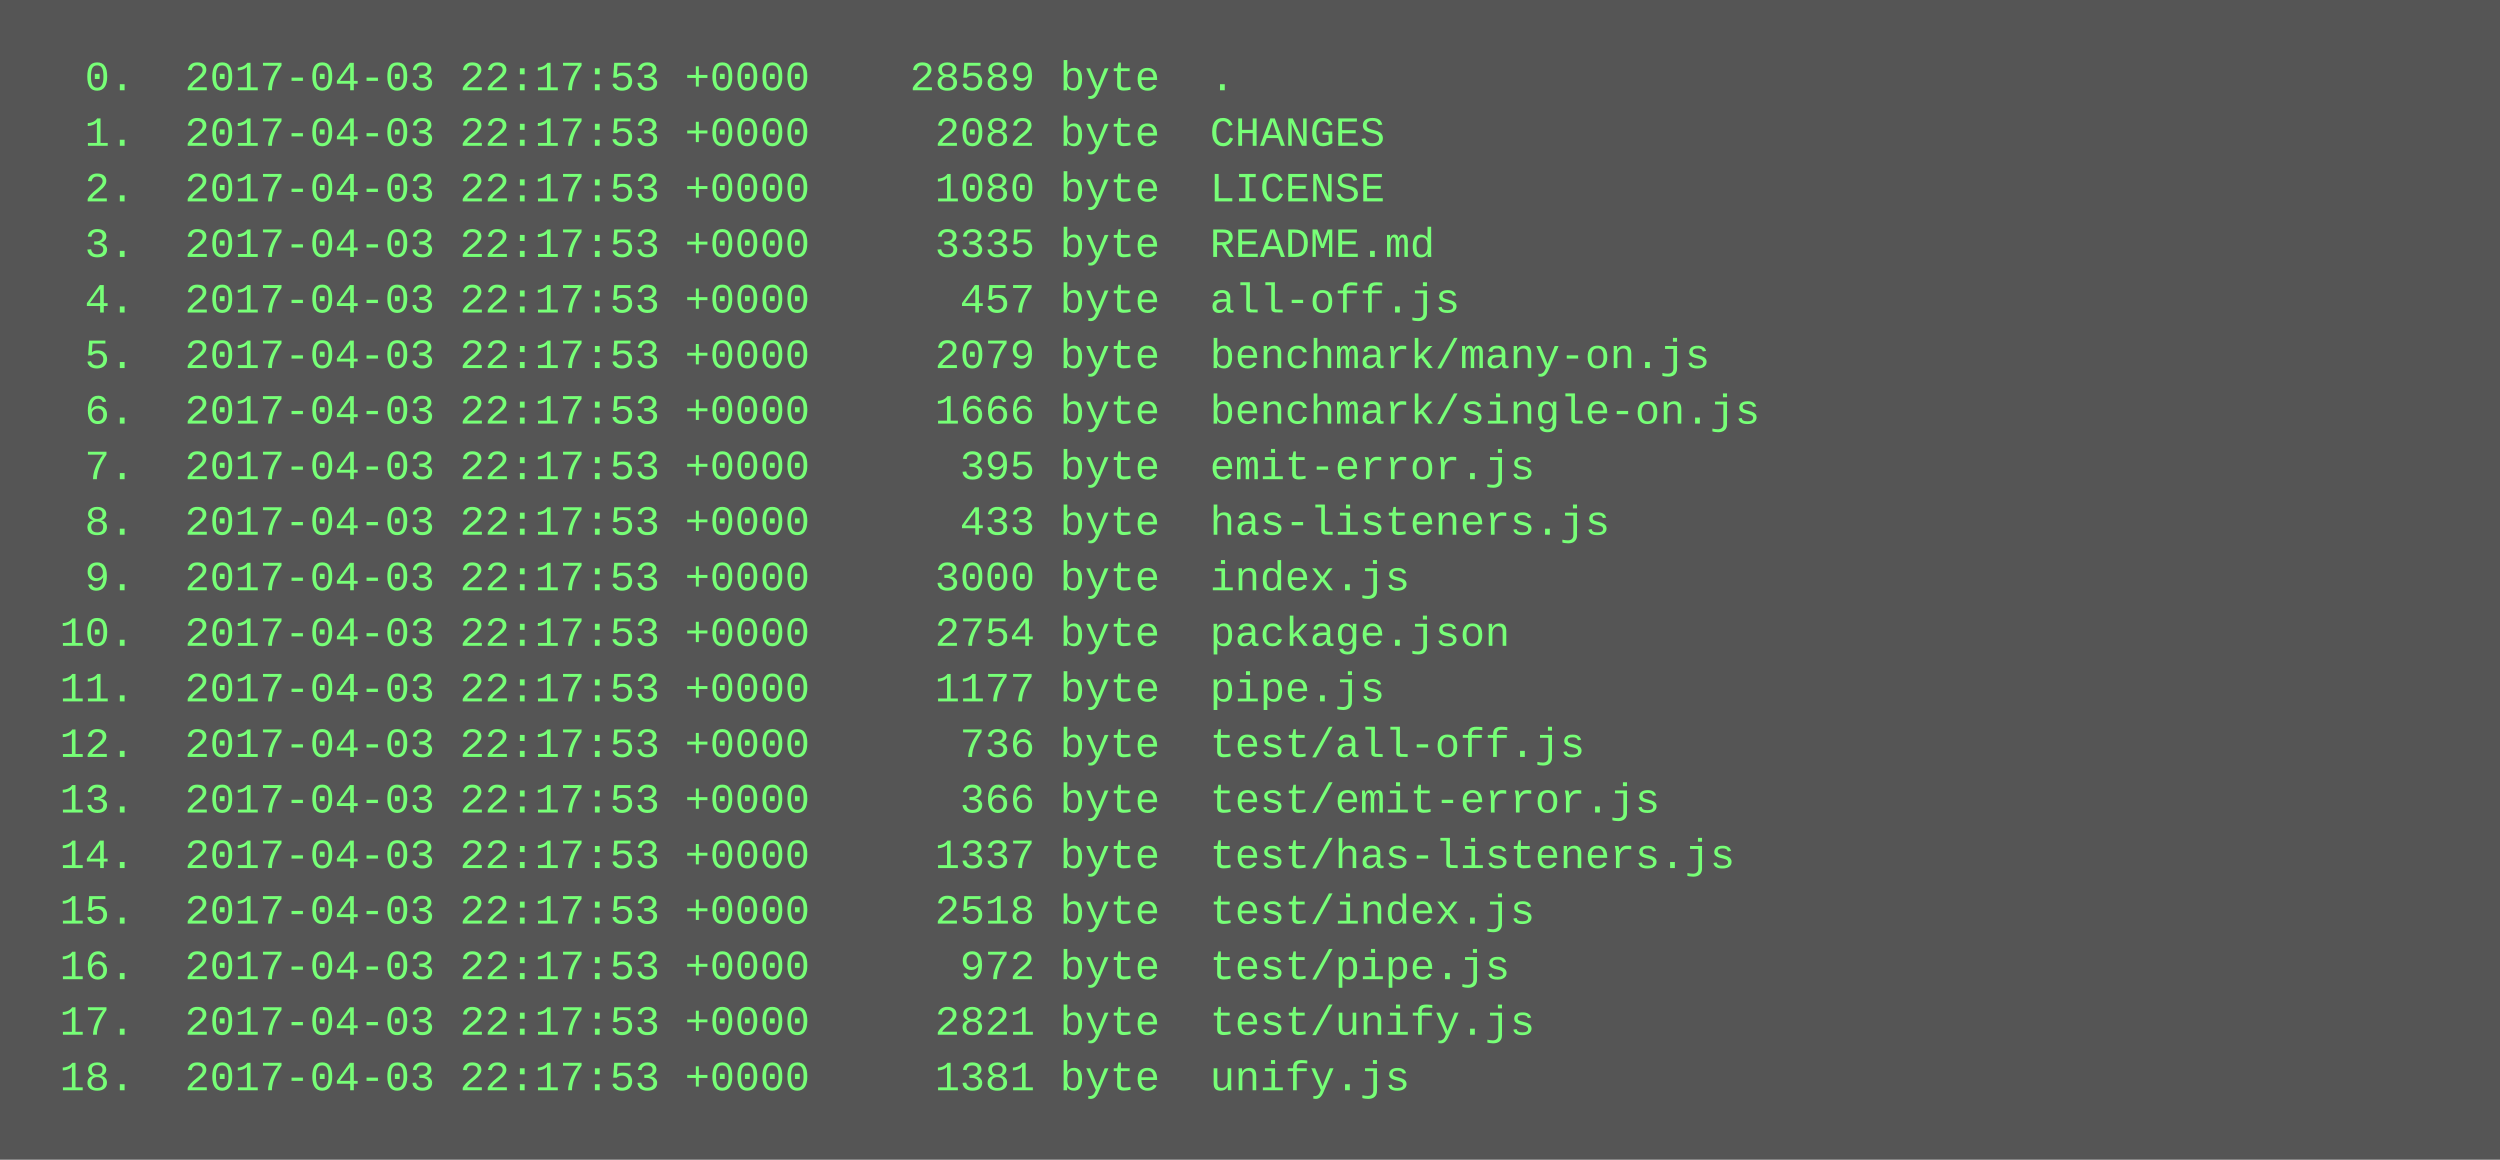
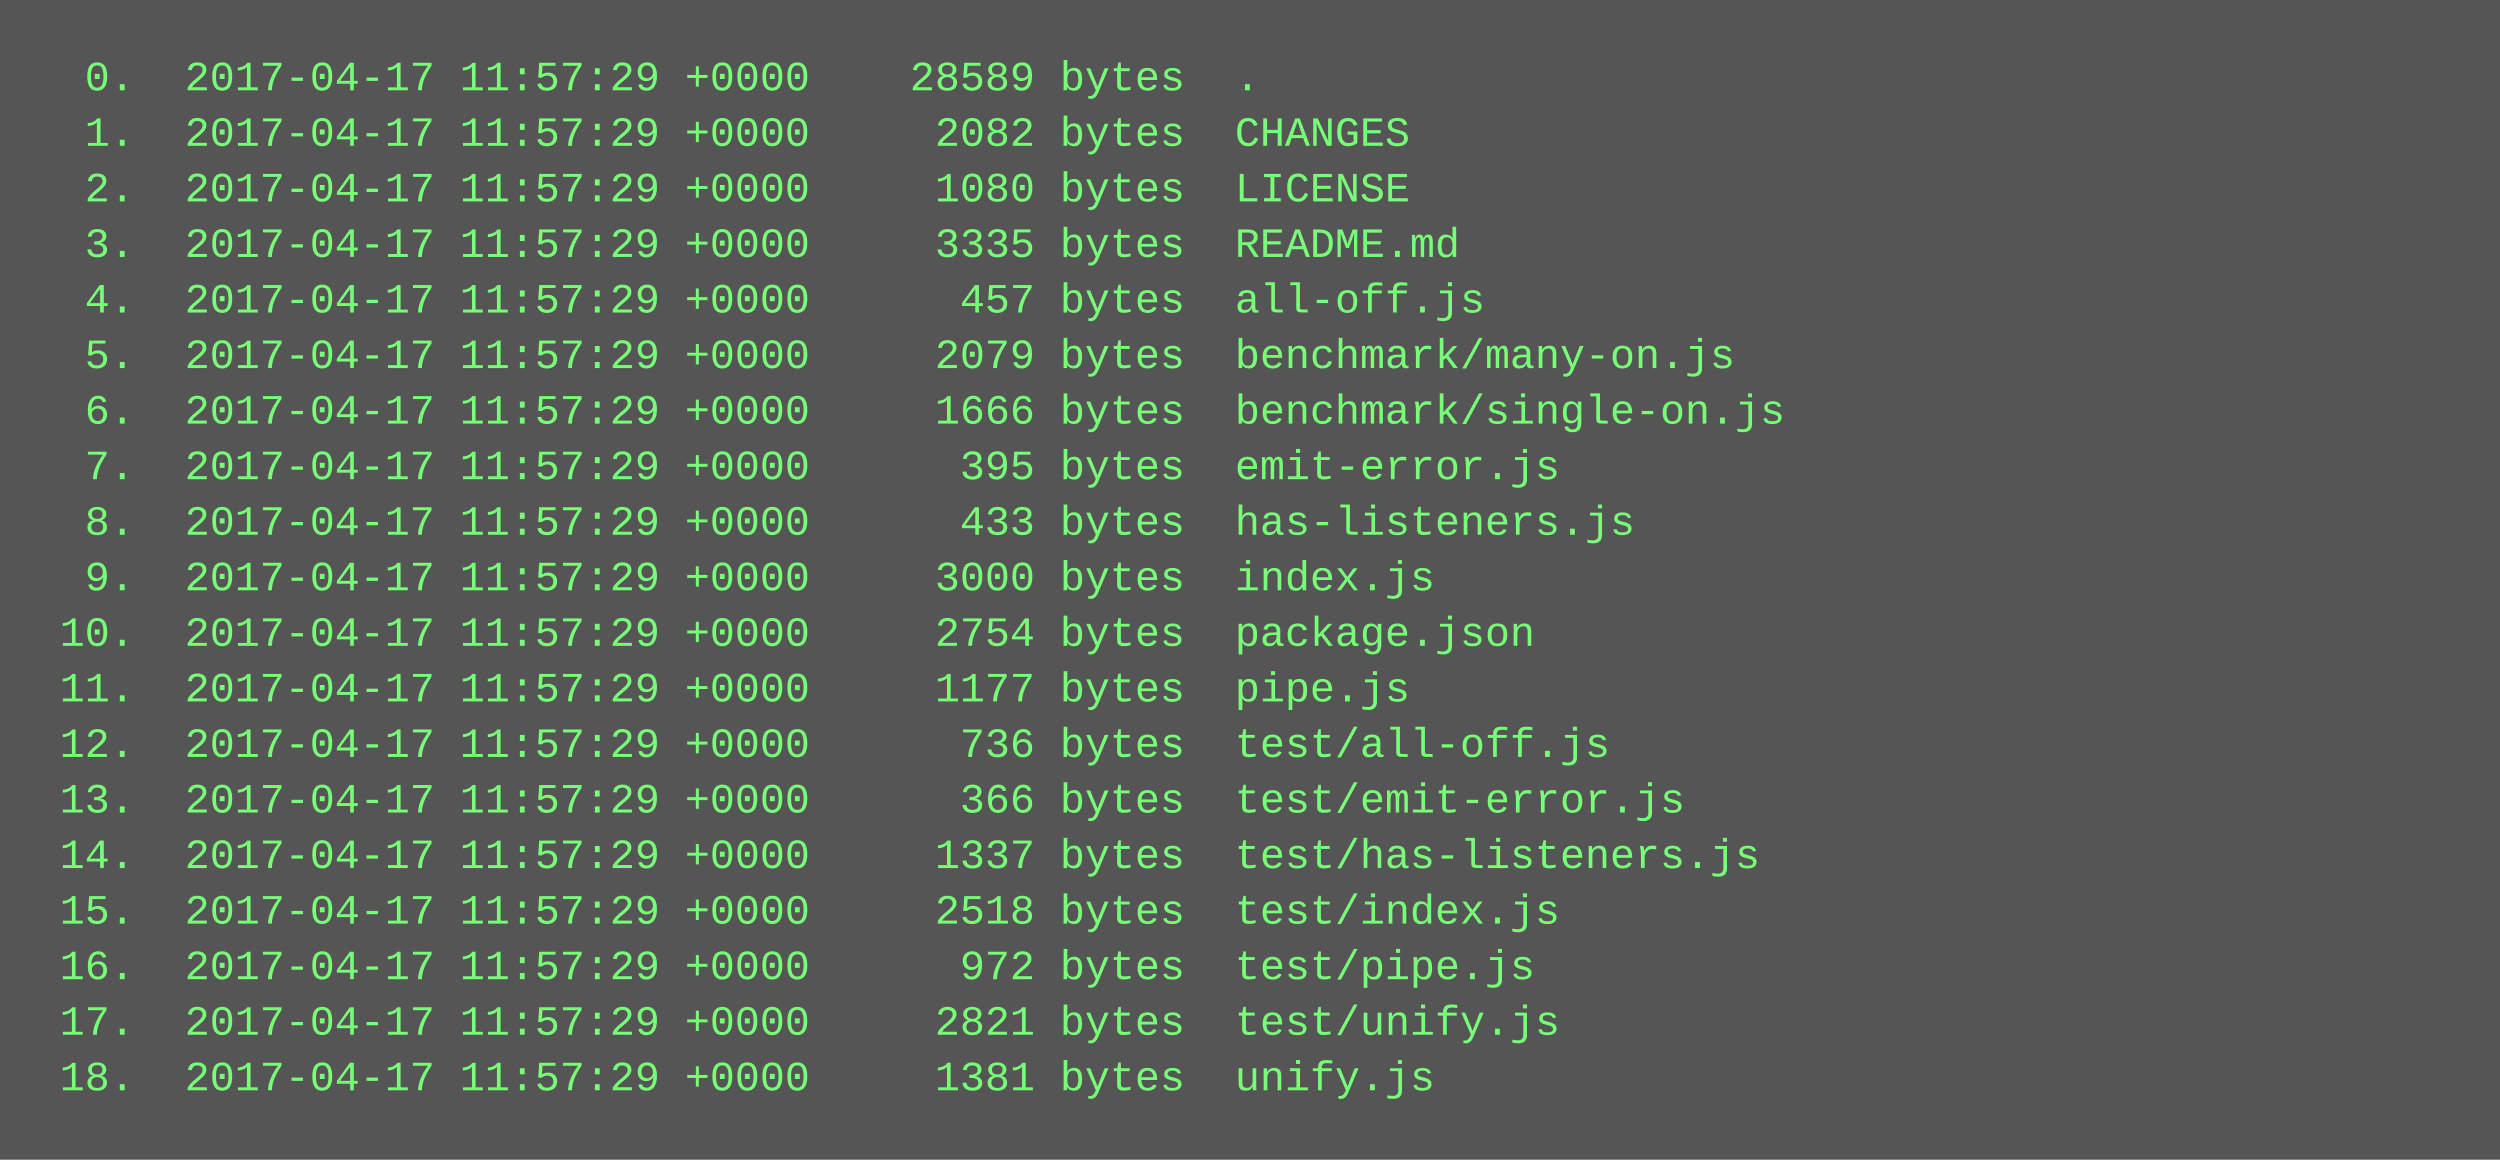
<svg xmlns="http://www.w3.org/2000/svg" height="334" width="720">
  <rect height="334" fill="#555" width="720" />
  <text fill="#7f7" font-family="Courier New" font-size="12" xml:space="preserve">
-     <tspan x="10" y="26">  0.  2017-04-03 22:17:53 +0000    28589 byte  .</tspan>
-     <tspan x="10" y="42">  1.  2017-04-03 22:17:53 +0000     2082 byte  CHANGES</tspan>
-     <tspan x="10" y="58">  2.  2017-04-03 22:17:53 +0000     1080 byte  LICENSE</tspan>
-     <tspan x="10" y="74">  3.  2017-04-03 22:17:53 +0000     3335 byte  README.md</tspan>
-     <tspan x="10" y="90">  4.  2017-04-03 22:17:53 +0000      457 byte  all-off.js</tspan>
-     <tspan x="10" y="106">  5.  2017-04-03 22:17:53 +0000     2079 byte  benchmark/many-on.js</tspan>
-     <tspan x="10" y="122">  6.  2017-04-03 22:17:53 +0000     1666 byte  benchmark/single-on.js</tspan>
-     <tspan x="10" y="138">  7.  2017-04-03 22:17:53 +0000      395 byte  emit-error.js</tspan>
-     <tspan x="10" y="154">  8.  2017-04-03 22:17:53 +0000      433 byte  has-listeners.js</tspan>
-     <tspan x="10" y="170">  9.  2017-04-03 22:17:53 +0000     3000 byte  index.js</tspan>
-     <tspan x="10" y="186"> 10.  2017-04-03 22:17:53 +0000     2754 byte  package.json</tspan>
-     <tspan x="10" y="202"> 11.  2017-04-03 22:17:53 +0000     1177 byte  pipe.js</tspan>
-     <tspan x="10" y="218"> 12.  2017-04-03 22:17:53 +0000      736 byte  test/all-off.js</tspan>
-     <tspan x="10" y="234"> 13.  2017-04-03 22:17:53 +0000      366 byte  test/emit-error.js</tspan>
-     <tspan x="10" y="250"> 14.  2017-04-03 22:17:53 +0000     1337 byte  test/has-listeners.js</tspan>
-     <tspan x="10" y="266"> 15.  2017-04-03 22:17:53 +0000     2518 byte  test/index.js</tspan>
-     <tspan x="10" y="282"> 16.  2017-04-03 22:17:53 +0000      972 byte  test/pipe.js</tspan>
-     <tspan x="10" y="298"> 17.  2017-04-03 22:17:53 +0000     2821 byte  test/unify.js</tspan>
-     <tspan x="10" y="314"> 18.  2017-04-03 22:17:53 +0000     1381 byte  unify.js</tspan>
+     <tspan x="10" y="26">  0.  2017-04-17 11:57:29 +0000    28589 bytes  .</tspan>
+     <tspan x="10" y="42">  1.  2017-04-17 11:57:29 +0000     2082 bytes  CHANGES</tspan>
+     <tspan x="10" y="58">  2.  2017-04-17 11:57:29 +0000     1080 bytes  LICENSE</tspan>
+     <tspan x="10" y="74">  3.  2017-04-17 11:57:29 +0000     3335 bytes  README.md</tspan>
+     <tspan x="10" y="90">  4.  2017-04-17 11:57:29 +0000      457 bytes  all-off.js</tspan>
+     <tspan x="10" y="106">  5.  2017-04-17 11:57:29 +0000     2079 bytes  benchmark/many-on.js</tspan>
+     <tspan x="10" y="122">  6.  2017-04-17 11:57:29 +0000     1666 bytes  benchmark/single-on.js</tspan>
+     <tspan x="10" y="138">  7.  2017-04-17 11:57:29 +0000      395 bytes  emit-error.js</tspan>
+     <tspan x="10" y="154">  8.  2017-04-17 11:57:29 +0000      433 bytes  has-listeners.js</tspan>
+     <tspan x="10" y="170">  9.  2017-04-17 11:57:29 +0000     3000 bytes  index.js</tspan>
+     <tspan x="10" y="186"> 10.  2017-04-17 11:57:29 +0000     2754 bytes  package.json</tspan>
+     <tspan x="10" y="202"> 11.  2017-04-17 11:57:29 +0000     1177 bytes  pipe.js</tspan>
+     <tspan x="10" y="218"> 12.  2017-04-17 11:57:29 +0000      736 bytes  test/all-off.js</tspan>
+     <tspan x="10" y="234"> 13.  2017-04-17 11:57:29 +0000      366 bytes  test/emit-error.js</tspan>
+     <tspan x="10" y="250"> 14.  2017-04-17 11:57:29 +0000     1337 bytes  test/has-listeners.js</tspan>
+     <tspan x="10" y="266"> 15.  2017-04-17 11:57:29 +0000     2518 bytes  test/index.js</tspan>
+     <tspan x="10" y="282"> 16.  2017-04-17 11:57:29 +0000      972 bytes  test/pipe.js</tspan>
+     <tspan x="10" y="298"> 17.  2017-04-17 11:57:29 +0000     2821 bytes  test/unify.js</tspan>
+     <tspan x="10" y="314"> 18.  2017-04-17 11:57:29 +0000     1381 bytes  unify.js</tspan>
  </text>
</svg>
